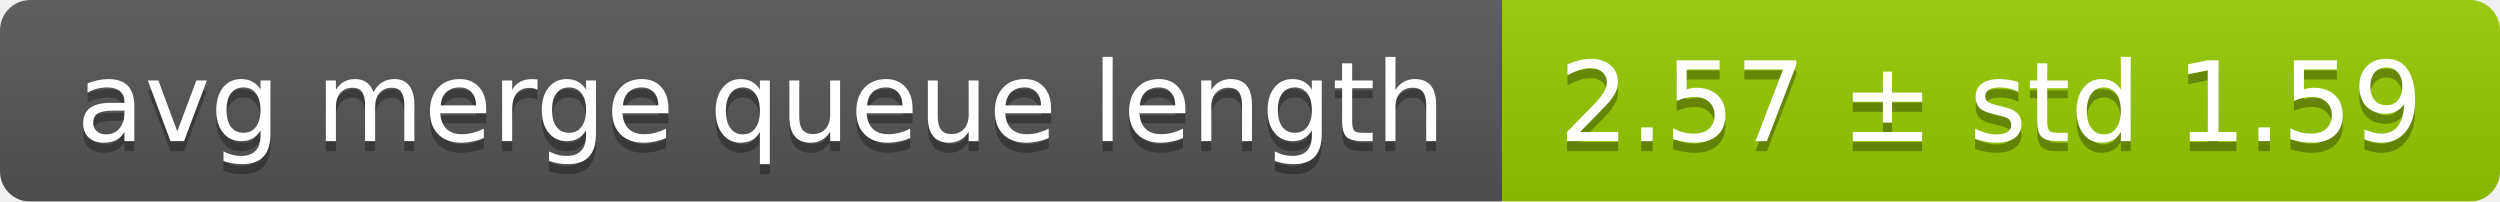
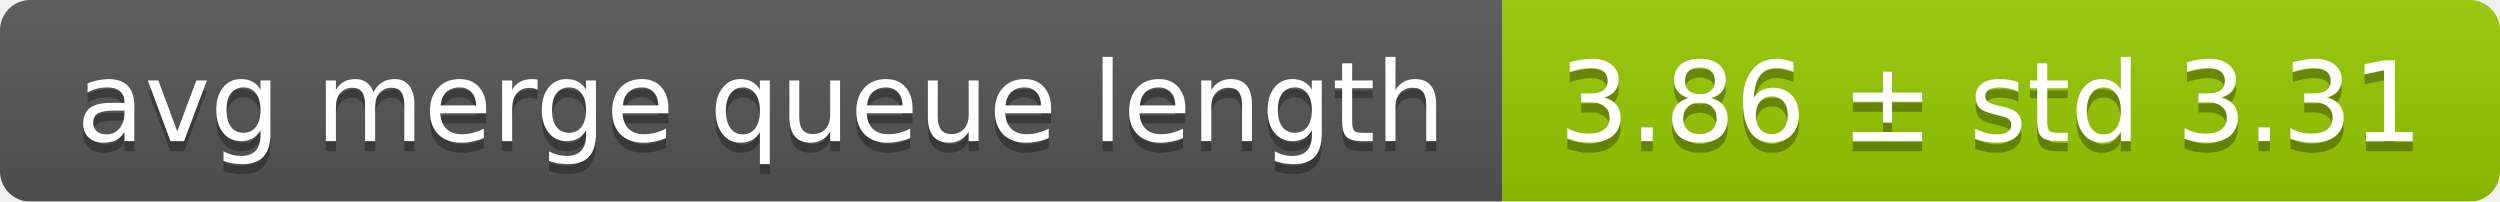
<svg xmlns="http://www.w3.org/2000/svg" width="248" height="20">
  <linearGradient id="smooth" x2="0" y2="100%">
    <stop offset="0" stop-color="#bbb" stop-opacity=".1" />
    <stop offset="1" stop-opacity=".1" />
  </linearGradient>
  <mask id="round">
    <rect width="248" height="20" rx="3" fill="#fff" />
  </mask>
  <g mask="url(#round)">
    <rect width="149" height="20" fill="#555" />
    <rect x="149" width="99" height="20" fill="#97ca00" />
    <rect width="248" height="20" fill="url(#smooth)" />
  </g>
  <g fill="#fff" text-anchor="middle" font-family="DejaVu Sans,Verdana,Geneva,sans-serif" font-size="11">
    <text x="75.5" y="15" fill="#010101" fill-opacity=".3">avg merge queue length</text>
    <text x="75.5" y="14">avg merge queue length</text>
-     <text x="197.5" y="15" fill="#010101" fill-opacity=".3">2.57 ± std 1.59</text>
-     <text x="197.5" y="14">2.57 ± std 1.59</text>
+     <text x="197.5" y="15" fill="#010101" fill-opacity=".3">3.86 ± std 3.31</text>
+     <text x="197.5" y="14">3.86 ± std 3.31</text>
  </g>
</svg>
